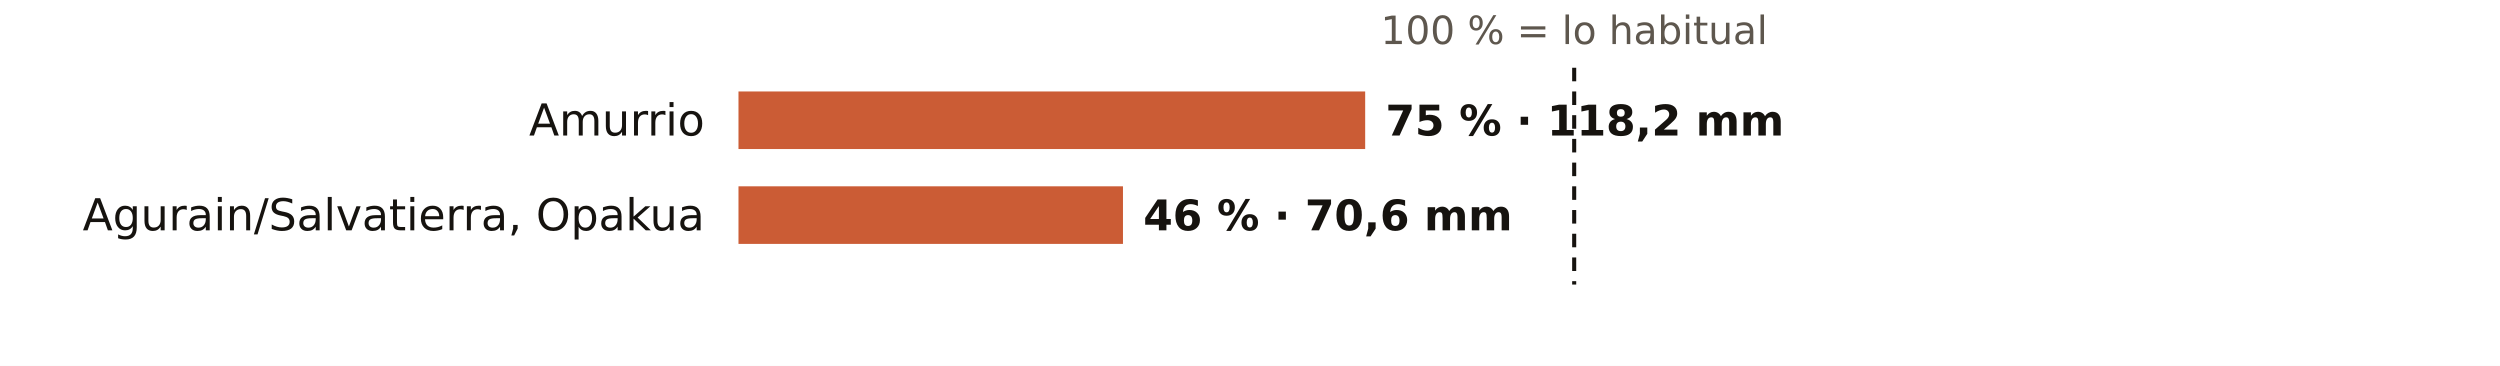
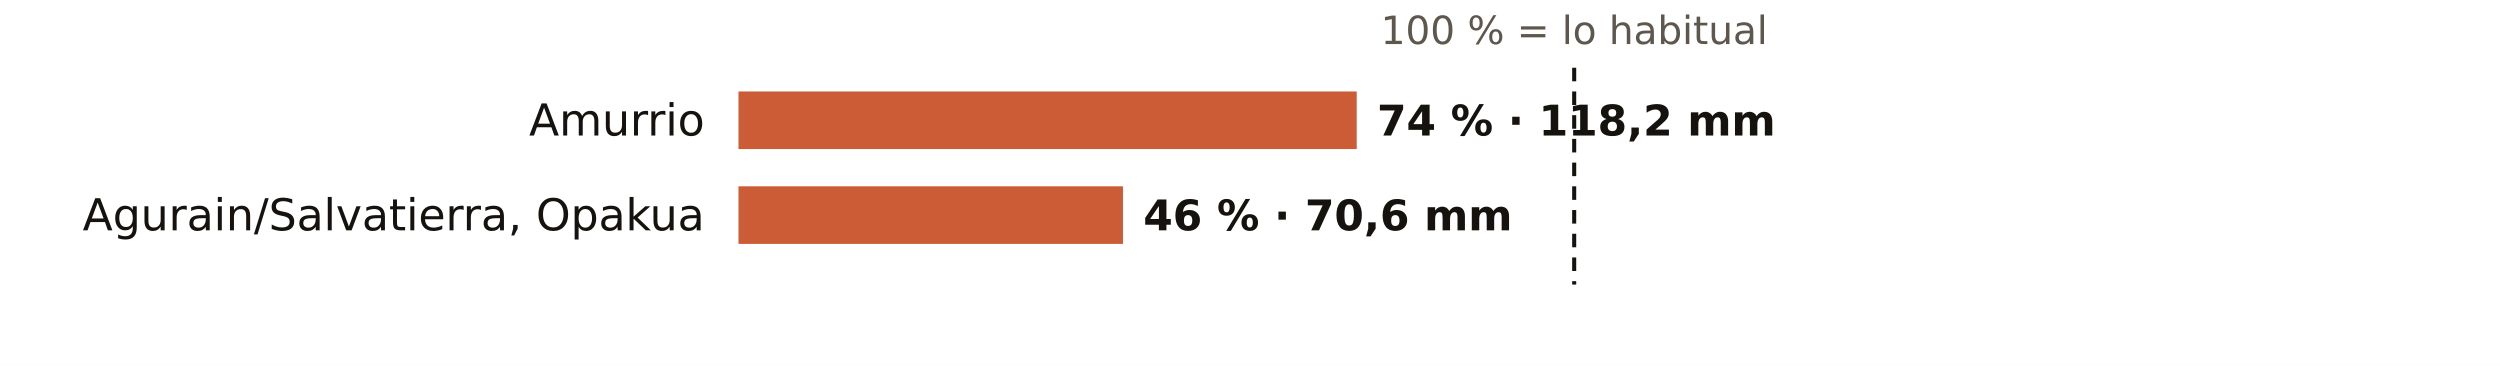
<svg xmlns="http://www.w3.org/2000/svg" viewBox="0 0 738 108" width="738" height="108" role="img" aria-label="El otoño en los pluviómetros de AEMET de Álava: % de lo habitual">
  <rect width="738" height="108" fill="#FFFFFF" />
  <text x="464.7" y="13.0" font-size="11.5" fill="#5E574E" text-anchor="middle" font-weight="400" font-family="Public Sans, DejaVu Sans, Arial, sans-serif">100 % = lo habitual</text>
  <text x="208.0" y="40.0" font-size="13" fill="#16130F" text-anchor="end" font-weight="500" font-family="Public Sans, DejaVu Sans, Arial, sans-serif">Amurrio</text>
-   <rect x="218" y="27" width="185.0" height="17" fill="#C4461A" opacity="0.88" />
-   <text x="409.0" y="40.0" font-size="12.5" fill="#16130F" text-anchor="start" font-weight="600" font-family="Public Sans, DejaVu Sans, Arial, sans-serif">75 % · 118,2 mm</text>
+   <rect x="218" y="27" width="182.5" height="17" fill="#C4461A" opacity="0.88" />
+   <text x="406.5" y="40.0" font-size="12.5" fill="#16130F" text-anchor="start" font-weight="600" font-family="Public Sans, DejaVu Sans, Arial, sans-serif">74 % · 118,2 mm</text>
  <text x="208.0" y="68.0" font-size="13" fill="#16130F" text-anchor="end" font-weight="500" font-family="Public Sans, DejaVu Sans, Arial, sans-serif">Agurain/Salvatierra, Opakua</text>
  <rect x="218" y="55" width="113.5" height="17" fill="#C4461A" opacity="0.88" />
  <text x="337.5" y="68.0" font-size="12.5" fill="#16130F" text-anchor="start" font-weight="600" font-family="Public Sans, DejaVu Sans, Arial, sans-serif">46 % · 70,6 mm</text>
  <line x1="464.7" x2="464.7" y1="20" y2="84" stroke="#16130F" stroke-width="1.2" stroke-dasharray="4 3" />
</svg>
